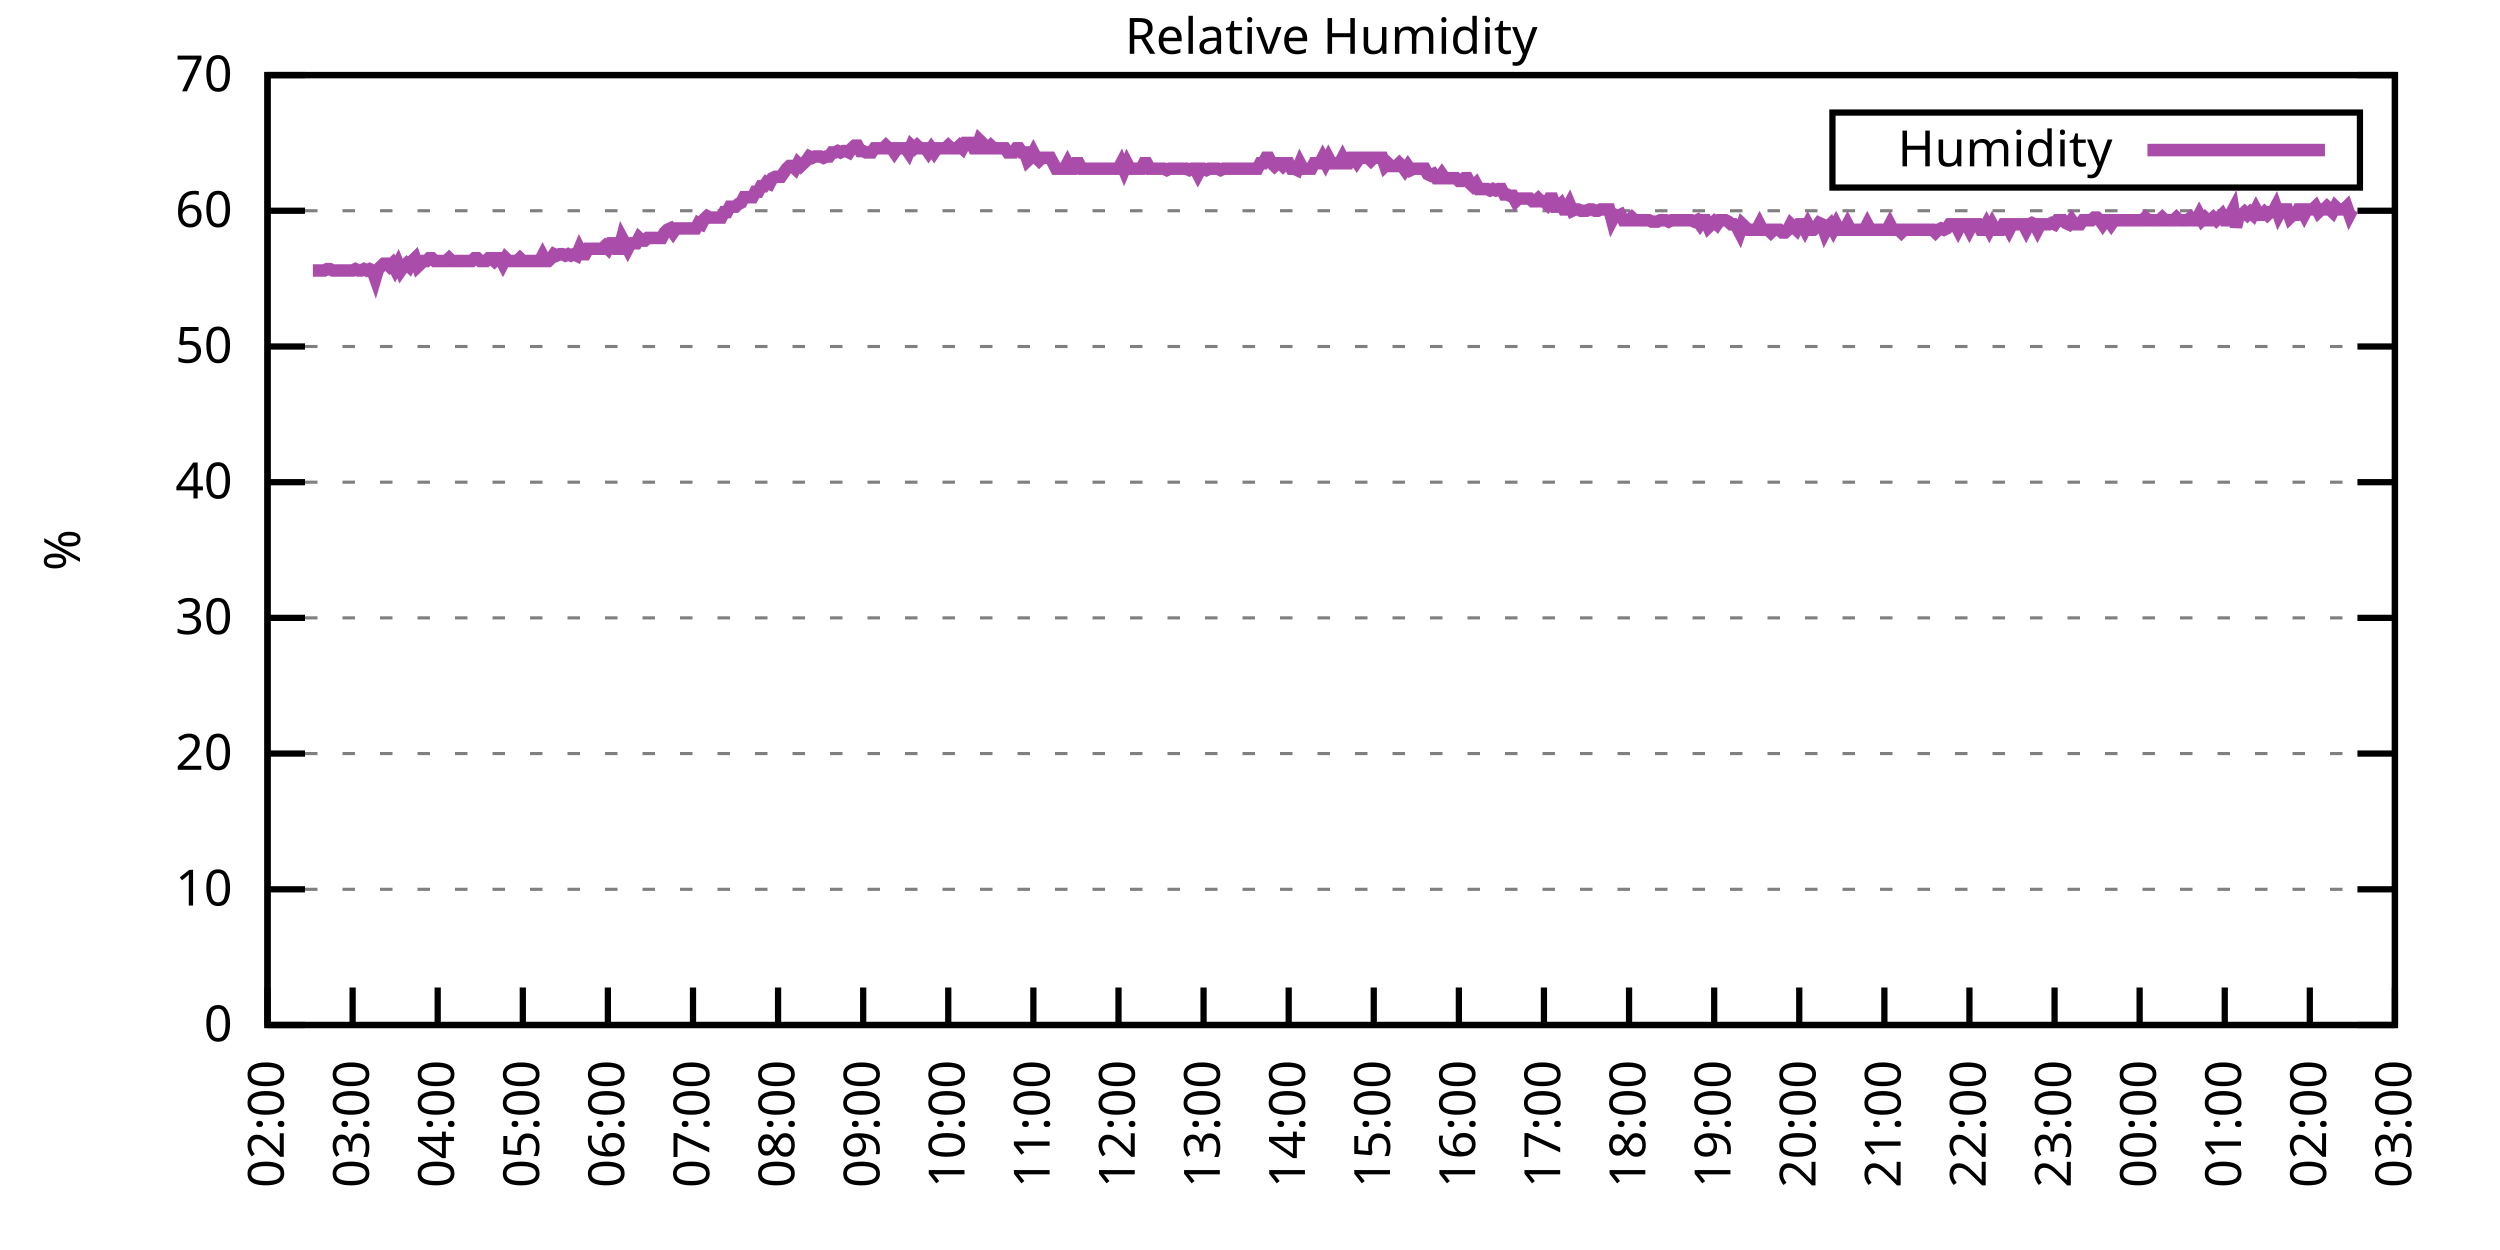
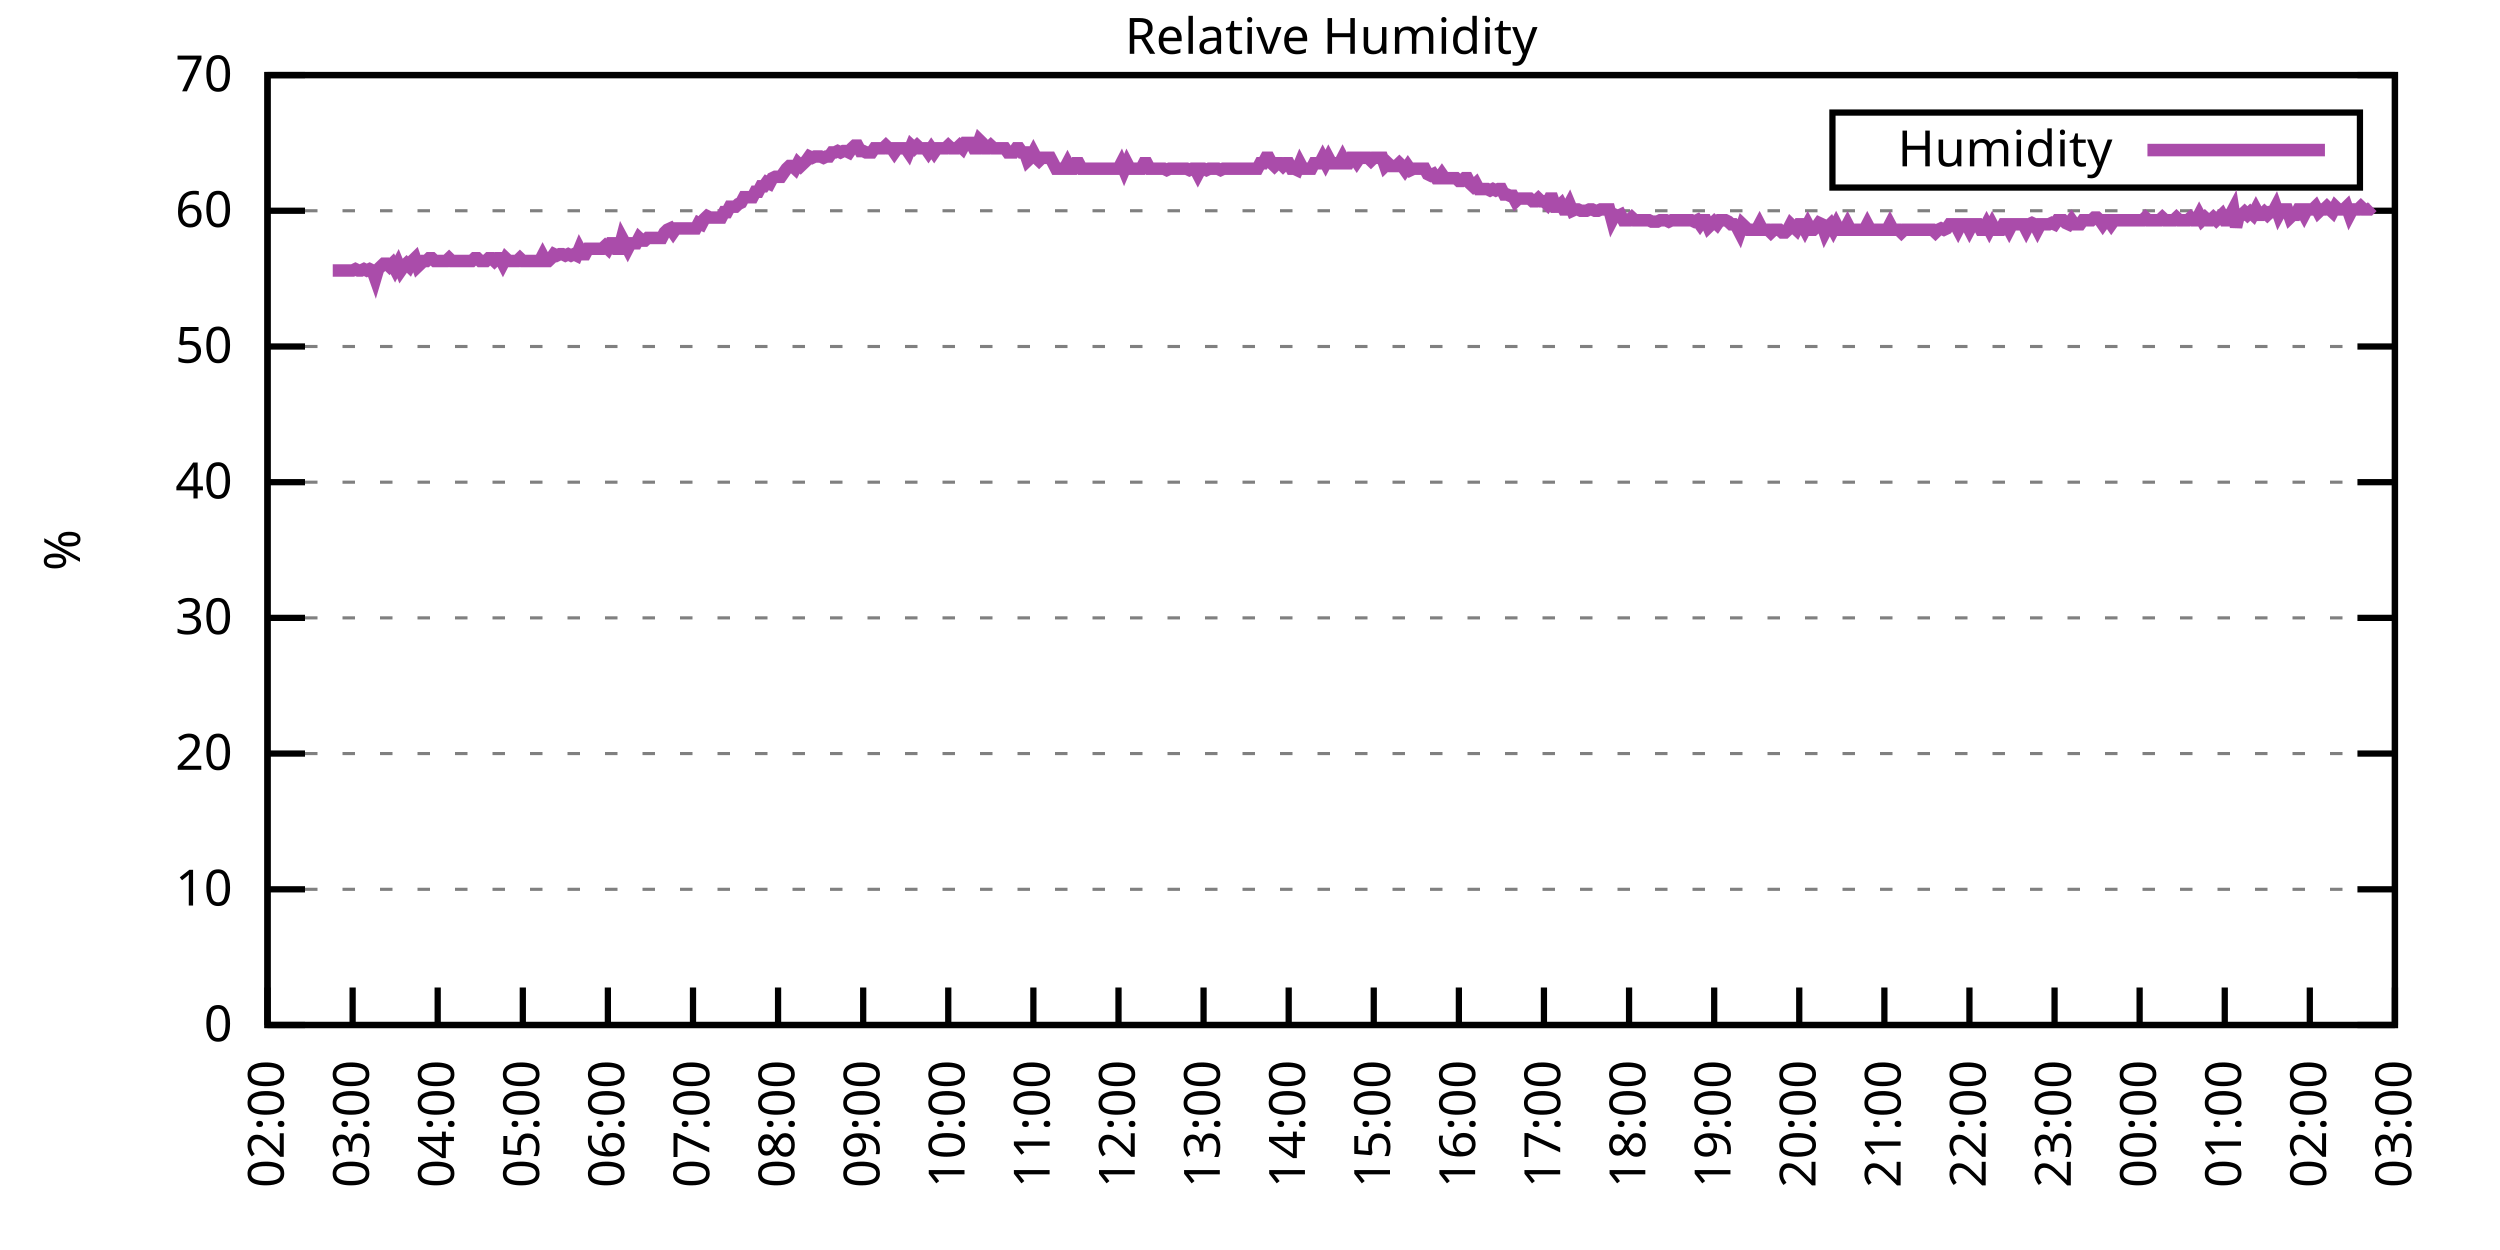
<svg xmlns="http://www.w3.org/2000/svg" xmlns:xlink="http://www.w3.org/1999/xlink" width="400" height="200" viewBox="0 0 400 200">
  <g id="gnuplot_canvas">
    <rect x="0" y="0" width="400" height="200" fill="none" />
    <defs>
      <circle id="gpDot" r="0.5" stroke-width="0.5" stroke="currentColor" />
      <path id="gpPt0" stroke-width="0.333" stroke="currentColor" d="M-1,0 h2 M0,-1 v2" />
      <path id="gpPt1" stroke-width="0.333" stroke="currentColor" d="M-1,-1 L1,1 M1,-1 L-1,1" />
      <path id="gpPt2" stroke-width="0.333" stroke="currentColor" d="M-1,0 L1,0 M0,-1 L0,1 M-1,-1 L1,1 M-1,1 L1,-1" />
      <rect id="gpPt3" stroke-width="0.333" stroke="currentColor" x="-1" y="-1" width="2" height="2" />
      <rect id="gpPt4" stroke-width="0.333" stroke="currentColor" fill="currentColor" x="-1" y="-1" width="2" height="2" />
      <circle id="gpPt5" stroke-width="0.333" stroke="currentColor" cx="0" cy="0" r="1" />
      <use xlink:href="#gpPt5" id="gpPt6" fill="currentColor" stroke="none" />
      <path id="gpPt7" stroke-width="0.333" stroke="currentColor" d="M0,-1.33 L-1.33,0.67 L1.33,0.67 z" />
      <use xlink:href="#gpPt7" id="gpPt8" fill="currentColor" stroke="none" />
      <use xlink:href="#gpPt7" id="gpPt9" stroke="currentColor" transform="rotate(180)" />
      <use xlink:href="#gpPt9" id="gpPt10" fill="currentColor" stroke="none" />
      <use xlink:href="#gpPt3" id="gpPt11" stroke="currentColor" transform="rotate(45)" />
      <use xlink:href="#gpPt11" id="gpPt12" fill="currentColor" stroke="none" />
      <path id="gpPt13" stroke-width="0.333" stroke="currentColor" d="M0,1.330 L1.265,0.411 L0.782,-1.067 L-0.782,-1.076 L-1.265,0.411 z" />
      <use xlink:href="#gpPt13" id="gpPt14" fill="currentColor" stroke="none" />
      <filter id="textbox" filterUnits="objectBoundingBox" x="0" y="0" height="1" width="1">
        <feFlood flood-color="white" flood-opacity="1" result="bgnd" />
        <feComposite in="SourceGraphic" in2="bgnd" operator="atop" />
      </filter>
      <filter id="greybox" filterUnits="objectBoundingBox" x="0" y="0" height="1" width="1">
        <feFlood flood-color="lightgrey" flood-opacity="1" result="grey" />
        <feComposite in="SourceGraphic" in2="grey" operator="atop" />
      </filter>
    </defs>
    <g fill="none" color="white" stroke="currentColor" stroke-width="1.00" stroke-linecap="butt" stroke-linejoin="miter">
</g>
    <g fill="none" color="black" stroke="currentColor" stroke-width="1.00" stroke-linecap="butt" stroke-linejoin="miter">
      <g stroke="none" shape-rendering="crispEdges">
        <polygon fill="rgb(255, 255, 255)" points="42.80,164.00 383.18,164.00 383.18,12.02 42.80,12.02 " />
      </g>
    </g>
    <g fill="none" color="black" stroke="currentColor" stroke-width="1.00" stroke-linecap="butt" stroke-linejoin="miter">
</g>
    <g fill="none" color="black" stroke="black" stroke-width="0.50" stroke-linecap="butt" stroke-linejoin="miter">
</g>
    <g fill="none" color="gray" stroke="currentColor" stroke-width="0.50" stroke-linecap="butt" stroke-linejoin="miter">
      <path stroke="gray" stroke-dasharray="2,4" class="gridline" d="M42.80,164.00 L383.19,164.00  " />
    </g>
    <g fill="none" color="gray" stroke="gray" stroke-width="1.00" stroke-linecap="butt" stroke-linejoin="miter">
</g>
    <g fill="none" color="black" stroke="currentColor" stroke-width="1.00" stroke-linecap="butt" stroke-linejoin="miter">
      <path stroke="black" d="M42.80,164.00 L48.80,164.00 M383.19,164.00 L377.19,164.00  " />
      <g transform="translate(37.20,166.60)" stroke="none" fill="black" font-family="Sans" font-size="8.00" text-anchor="end">
        <text>
          <tspan font-family="Sans"> 0</tspan>
        </text>
      </g>
    </g>
    <g fill="none" color="black" stroke="currentColor" stroke-width="1.00" stroke-linecap="butt" stroke-linejoin="miter">
</g>
    <g fill="none" color="black" stroke="black" stroke-width="0.50" stroke-linecap="butt" stroke-linejoin="miter">
</g>
    <g fill="none" color="gray" stroke="currentColor" stroke-width="0.50" stroke-linecap="butt" stroke-linejoin="miter">
      <path stroke="gray" stroke-dasharray="2,4" class="gridline" d="M42.80,142.29 L383.19,142.29  " />
    </g>
    <g fill="none" color="gray" stroke="gray" stroke-width="1.00" stroke-linecap="butt" stroke-linejoin="miter">
</g>
    <g fill="none" color="black" stroke="currentColor" stroke-width="1.00" stroke-linecap="butt" stroke-linejoin="miter">
      <path stroke="black" d="M42.80,142.29 L48.80,142.29 M383.19,142.29 L377.19,142.29  " />
      <g transform="translate(37.20,144.89)" stroke="none" fill="black" font-family="Sans" font-size="8.00" text-anchor="end">
        <text>
          <tspan font-family="Sans"> 10</tspan>
        </text>
      </g>
    </g>
    <g fill="none" color="black" stroke="currentColor" stroke-width="1.00" stroke-linecap="butt" stroke-linejoin="miter">
</g>
    <g fill="none" color="black" stroke="black" stroke-width="0.50" stroke-linecap="butt" stroke-linejoin="miter">
</g>
    <g fill="none" color="gray" stroke="currentColor" stroke-width="0.50" stroke-linecap="butt" stroke-linejoin="miter">
      <path stroke="gray" stroke-dasharray="2,4" class="gridline" d="M42.80,120.57 L383.19,120.57  " />
    </g>
    <g fill="none" color="gray" stroke="gray" stroke-width="1.00" stroke-linecap="butt" stroke-linejoin="miter">
</g>
    <g fill="none" color="black" stroke="currentColor" stroke-width="1.00" stroke-linecap="butt" stroke-linejoin="miter">
      <path stroke="black" d="M42.80,120.57 L48.80,120.57 M383.19,120.57 L377.19,120.57  " />
      <g transform="translate(37.20,123.17)" stroke="none" fill="black" font-family="Sans" font-size="8.00" text-anchor="end">
        <text>
          <tspan font-family="Sans"> 20</tspan>
        </text>
      </g>
    </g>
    <g fill="none" color="black" stroke="currentColor" stroke-width="1.00" stroke-linecap="butt" stroke-linejoin="miter">
</g>
    <g fill="none" color="black" stroke="black" stroke-width="0.50" stroke-linecap="butt" stroke-linejoin="miter">
</g>
    <g fill="none" color="gray" stroke="currentColor" stroke-width="0.50" stroke-linecap="butt" stroke-linejoin="miter">
      <path stroke="gray" stroke-dasharray="2,4" class="gridline" d="M42.80,98.86 L383.19,98.86  " />
    </g>
    <g fill="none" color="gray" stroke="gray" stroke-width="1.00" stroke-linecap="butt" stroke-linejoin="miter">
</g>
    <g fill="none" color="black" stroke="currentColor" stroke-width="1.00" stroke-linecap="butt" stroke-linejoin="miter">
      <path stroke="black" d="M42.80,98.86 L48.80,98.86 M383.19,98.86 L377.19,98.86  " />
      <g transform="translate(37.20,101.46)" stroke="none" fill="black" font-family="Sans" font-size="8.00" text-anchor="end">
        <text>
          <tspan font-family="Sans"> 30</tspan>
        </text>
      </g>
    </g>
    <g fill="none" color="black" stroke="currentColor" stroke-width="1.00" stroke-linecap="butt" stroke-linejoin="miter">
</g>
    <g fill="none" color="black" stroke="black" stroke-width="0.50" stroke-linecap="butt" stroke-linejoin="miter">
</g>
    <g fill="none" color="gray" stroke="currentColor" stroke-width="0.50" stroke-linecap="butt" stroke-linejoin="miter">
      <path stroke="gray" stroke-dasharray="2,4" class="gridline" d="M42.80,77.15 L383.19,77.15  " />
    </g>
    <g fill="none" color="gray" stroke="gray" stroke-width="1.00" stroke-linecap="butt" stroke-linejoin="miter">
</g>
    <g fill="none" color="black" stroke="currentColor" stroke-width="1.00" stroke-linecap="butt" stroke-linejoin="miter">
      <path stroke="black" d="M42.80,77.15 L48.80,77.15 M383.19,77.15 L377.19,77.15  " />
      <g transform="translate(37.20,79.75)" stroke="none" fill="black" font-family="Sans" font-size="8.00" text-anchor="end">
        <text>
          <tspan font-family="Sans"> 40</tspan>
        </text>
      </g>
    </g>
    <g fill="none" color="black" stroke="currentColor" stroke-width="1.00" stroke-linecap="butt" stroke-linejoin="miter">
</g>
    <g fill="none" color="black" stroke="black" stroke-width="0.50" stroke-linecap="butt" stroke-linejoin="miter">
</g>
    <g fill="none" color="gray" stroke="currentColor" stroke-width="0.50" stroke-linecap="butt" stroke-linejoin="miter">
      <path stroke="gray" stroke-dasharray="2,4" class="gridline" d="M42.80,55.44 L383.19,55.44  " />
    </g>
    <g fill="none" color="gray" stroke="gray" stroke-width="1.00" stroke-linecap="butt" stroke-linejoin="miter">
</g>
    <g fill="none" color="black" stroke="currentColor" stroke-width="1.00" stroke-linecap="butt" stroke-linejoin="miter">
      <path stroke="black" d="M42.80,55.44 L48.80,55.44 M383.19,55.44 L377.19,55.44  " />
      <g transform="translate(37.20,58.04)" stroke="none" fill="black" font-family="Sans" font-size="8.00" text-anchor="end">
        <text>
          <tspan font-family="Sans"> 50</tspan>
        </text>
      </g>
    </g>
    <g fill="none" color="black" stroke="currentColor" stroke-width="1.00" stroke-linecap="butt" stroke-linejoin="miter">
</g>
    <g fill="none" color="black" stroke="black" stroke-width="0.50" stroke-linecap="butt" stroke-linejoin="miter">
</g>
    <g fill="none" color="gray" stroke="currentColor" stroke-width="0.50" stroke-linecap="butt" stroke-linejoin="miter">
      <path stroke="gray" stroke-dasharray="2,4" class="gridline" d="M42.80,33.72 L383.19,33.72  " />
    </g>
    <g fill="none" color="gray" stroke="gray" stroke-width="1.00" stroke-linecap="butt" stroke-linejoin="miter">
</g>
    <g fill="none" color="black" stroke="currentColor" stroke-width="1.00" stroke-linecap="butt" stroke-linejoin="miter">
      <path stroke="black" d="M42.80,33.72 L48.80,33.72 M383.19,33.72 L377.19,33.72  " />
      <g transform="translate(37.20,36.32)" stroke="none" fill="black" font-family="Sans" font-size="8.00" text-anchor="end">
        <text>
          <tspan font-family="Sans"> 60</tspan>
        </text>
      </g>
    </g>
    <g fill="none" color="black" stroke="currentColor" stroke-width="1.00" stroke-linecap="butt" stroke-linejoin="miter">
</g>
    <g fill="none" color="black" stroke="black" stroke-width="0.50" stroke-linecap="butt" stroke-linejoin="miter">
</g>
    <g fill="none" color="gray" stroke="currentColor" stroke-width="0.50" stroke-linecap="butt" stroke-linejoin="miter">
      <path stroke="gray" stroke-dasharray="2,4" class="gridline" d="M42.80,12.01 L383.19,12.01  " />
    </g>
    <g fill="none" color="gray" stroke="gray" stroke-width="1.00" stroke-linecap="butt" stroke-linejoin="miter">
</g>
    <g fill="none" color="black" stroke="currentColor" stroke-width="1.00" stroke-linecap="butt" stroke-linejoin="miter">
      <path stroke="black" d="M42.80,12.01 L48.80,12.01 M383.19,12.01 L377.19,12.01  " />
      <g transform="translate(37.20,14.61)" stroke="none" fill="black" font-family="Sans" font-size="8.00" text-anchor="end">
        <text>
          <tspan font-family="Sans"> 70</tspan>
        </text>
      </g>
    </g>
    <g fill="none" color="black" stroke="currentColor" stroke-width="1.00" stroke-linecap="butt" stroke-linejoin="miter">
      <path stroke="black" d="M42.80,164.00 L42.80,158.00  " />
      <g transform="translate(45.40,169.60) rotate(270.00)" stroke="none" fill="black" font-family="Sans" font-size="8.00" text-anchor="end">
        <text>
          <tspan font-family="Sans">02:00</tspan>
        </text>
      </g>
    </g>
    <g fill="none" color="black" stroke="currentColor" stroke-width="1.00" stroke-linecap="butt" stroke-linejoin="miter">
      <path stroke="black" d="M56.42,164.00 L56.42,158.00  " />
      <g transform="translate(59.02,169.60) rotate(270.00)" stroke="none" fill="black" font-family="Sans" font-size="8.00" text-anchor="end">
        <text>
          <tspan font-family="Sans">03:00</tspan>
        </text>
      </g>
    </g>
    <g fill="none" color="black" stroke="currentColor" stroke-width="1.00" stroke-linecap="butt" stroke-linejoin="miter">
      <path stroke="black" d="M70.03,164.00 L70.03,158.00  " />
      <g transform="translate(72.63,169.60) rotate(270.00)" stroke="none" fill="black" font-family="Sans" font-size="8.00" text-anchor="end">
        <text>
          <tspan font-family="Sans">04:00</tspan>
        </text>
      </g>
    </g>
    <g fill="none" color="black" stroke="currentColor" stroke-width="1.00" stroke-linecap="butt" stroke-linejoin="miter">
      <path stroke="black" d="M83.65,164.00 L83.65,158.00  " />
      <g transform="translate(86.25,169.60) rotate(270.00)" stroke="none" fill="black" font-family="Sans" font-size="8.00" text-anchor="end">
        <text>
          <tspan font-family="Sans">05:00</tspan>
        </text>
      </g>
    </g>
    <g fill="none" color="black" stroke="currentColor" stroke-width="1.00" stroke-linecap="butt" stroke-linejoin="miter">
      <path stroke="black" d="M97.26,164.00 L97.26,158.00  " />
      <g transform="translate(99.86,169.60) rotate(270.00)" stroke="none" fill="black" font-family="Sans" font-size="8.00" text-anchor="end">
        <text>
          <tspan font-family="Sans">06:00</tspan>
        </text>
      </g>
    </g>
    <g fill="none" color="black" stroke="currentColor" stroke-width="1.00" stroke-linecap="butt" stroke-linejoin="miter">
      <path stroke="black" d="M110.88,164.00 L110.88,158.00  " />
      <g transform="translate(113.48,169.60) rotate(270.00)" stroke="none" fill="black" font-family="Sans" font-size="8.00" text-anchor="end">
        <text>
          <tspan font-family="Sans">07:00</tspan>
        </text>
      </g>
    </g>
    <g fill="none" color="black" stroke="currentColor" stroke-width="1.00" stroke-linecap="butt" stroke-linejoin="miter">
      <path stroke="black" d="M124.49,164.00 L124.49,158.00  " />
      <g transform="translate(127.09,169.60) rotate(270.00)" stroke="none" fill="black" font-family="Sans" font-size="8.00" text-anchor="end">
        <text>
          <tspan font-family="Sans">08:00</tspan>
        </text>
      </g>
    </g>
    <g fill="none" color="black" stroke="currentColor" stroke-width="1.00" stroke-linecap="butt" stroke-linejoin="miter">
      <path stroke="black" d="M138.11,164.00 L138.11,158.00  " />
      <g transform="translate(140.71,169.60) rotate(270.00)" stroke="none" fill="black" font-family="Sans" font-size="8.00" text-anchor="end">
        <text>
          <tspan font-family="Sans">09:00</tspan>
        </text>
      </g>
    </g>
    <g fill="none" color="black" stroke="currentColor" stroke-width="1.00" stroke-linecap="butt" stroke-linejoin="miter">
      <path stroke="black" d="M151.72,164.00 L151.72,158.00  " />
      <g transform="translate(154.32,169.60) rotate(270.00)" stroke="none" fill="black" font-family="Sans" font-size="8.00" text-anchor="end">
        <text>
          <tspan font-family="Sans">10:00</tspan>
        </text>
      </g>
    </g>
    <g fill="none" color="black" stroke="currentColor" stroke-width="1.00" stroke-linecap="butt" stroke-linejoin="miter">
      <path stroke="black" d="M165.34,164.00 L165.34,158.00  " />
      <g transform="translate(167.94,169.60) rotate(270.00)" stroke="none" fill="black" font-family="Sans" font-size="8.00" text-anchor="end">
        <text>
          <tspan font-family="Sans">11:00</tspan>
        </text>
      </g>
    </g>
    <g fill="none" color="black" stroke="currentColor" stroke-width="1.00" stroke-linecap="butt" stroke-linejoin="miter">
      <path stroke="black" d="M178.96,164.00 L178.96,158.00  " />
      <g transform="translate(181.56,169.60) rotate(270.00)" stroke="none" fill="black" font-family="Sans" font-size="8.00" text-anchor="end">
        <text>
          <tspan font-family="Sans">12:00</tspan>
        </text>
      </g>
    </g>
    <g fill="none" color="black" stroke="currentColor" stroke-width="1.00" stroke-linecap="butt" stroke-linejoin="miter">
      <path stroke="black" d="M192.57,164.00 L192.57,158.00  " />
      <g transform="translate(195.17,169.60) rotate(270.00)" stroke="none" fill="black" font-family="Sans" font-size="8.00" text-anchor="end">
        <text>
          <tspan font-family="Sans">13:00</tspan>
        </text>
      </g>
    </g>
    <g fill="none" color="black" stroke="currentColor" stroke-width="1.00" stroke-linecap="butt" stroke-linejoin="miter">
      <path stroke="black" d="M206.19,164.00 L206.19,158.00  " />
      <g transform="translate(208.79,169.60) rotate(270.00)" stroke="none" fill="black" font-family="Sans" font-size="8.00" text-anchor="end">
        <text>
          <tspan font-family="Sans">14:00</tspan>
        </text>
      </g>
    </g>
    <g fill="none" color="black" stroke="currentColor" stroke-width="1.00" stroke-linecap="butt" stroke-linejoin="miter">
      <path stroke="black" d="M219.80,164.00 L219.80,158.00  " />
      <g transform="translate(222.40,169.60) rotate(270.00)" stroke="none" fill="black" font-family="Sans" font-size="8.00" text-anchor="end">
        <text>
          <tspan font-family="Sans">15:00</tspan>
        </text>
      </g>
    </g>
    <g fill="none" color="black" stroke="currentColor" stroke-width="1.00" stroke-linecap="butt" stroke-linejoin="miter">
      <path stroke="black" d="M233.42,164.00 L233.42,158.00  " />
      <g transform="translate(236.02,169.60) rotate(270.00)" stroke="none" fill="black" font-family="Sans" font-size="8.00" text-anchor="end">
        <text>
          <tspan font-family="Sans">16:00</tspan>
        </text>
      </g>
    </g>
    <g fill="none" color="black" stroke="currentColor" stroke-width="1.00" stroke-linecap="butt" stroke-linejoin="miter">
      <path stroke="black" d="M247.03,164.00 L247.03,158.00  " />
      <g transform="translate(249.63,169.60) rotate(270.00)" stroke="none" fill="black" font-family="Sans" font-size="8.00" text-anchor="end">
        <text>
          <tspan font-family="Sans">17:00</tspan>
        </text>
      </g>
    </g>
    <g fill="none" color="black" stroke="currentColor" stroke-width="1.00" stroke-linecap="butt" stroke-linejoin="miter">
      <path stroke="black" d="M260.65,164.00 L260.65,158.00  " />
      <g transform="translate(263.25,169.60) rotate(270.00)" stroke="none" fill="black" font-family="Sans" font-size="8.00" text-anchor="end">
        <text>
          <tspan font-family="Sans">18:00</tspan>
        </text>
      </g>
    </g>
    <g fill="none" color="black" stroke="currentColor" stroke-width="1.00" stroke-linecap="butt" stroke-linejoin="miter">
      <path stroke="black" d="M274.27,164.00 L274.27,158.00  " />
      <g transform="translate(276.87,169.60) rotate(270.00)" stroke="none" fill="black" font-family="Sans" font-size="8.00" text-anchor="end">
        <text>
          <tspan font-family="Sans">19:00</tspan>
        </text>
      </g>
    </g>
    <g fill="none" color="black" stroke="currentColor" stroke-width="1.00" stroke-linecap="butt" stroke-linejoin="miter">
      <path stroke="black" d="M287.88,164.00 L287.88,158.00  " />
      <g transform="translate(290.48,169.60) rotate(270.00)" stroke="none" fill="black" font-family="Sans" font-size="8.00" text-anchor="end">
        <text>
          <tspan font-family="Sans">20:00</tspan>
        </text>
      </g>
    </g>
    <g fill="none" color="black" stroke="currentColor" stroke-width="1.00" stroke-linecap="butt" stroke-linejoin="miter">
      <path stroke="black" d="M301.50,164.00 L301.50,158.00  " />
      <g transform="translate(304.10,169.60) rotate(270.00)" stroke="none" fill="black" font-family="Sans" font-size="8.00" text-anchor="end">
        <text>
          <tspan font-family="Sans">21:00</tspan>
        </text>
      </g>
    </g>
    <g fill="none" color="black" stroke="currentColor" stroke-width="1.00" stroke-linecap="butt" stroke-linejoin="miter">
      <path stroke="black" d="M315.11,164.00 L315.11,158.00  " />
      <g transform="translate(317.71,169.60) rotate(270.00)" stroke="none" fill="black" font-family="Sans" font-size="8.00" text-anchor="end">
        <text>
          <tspan font-family="Sans">22:00</tspan>
        </text>
      </g>
    </g>
    <g fill="none" color="black" stroke="currentColor" stroke-width="1.00" stroke-linecap="butt" stroke-linejoin="miter">
      <path stroke="black" d="M328.73,164.00 L328.73,158.00  " />
      <g transform="translate(331.33,169.60) rotate(270.00)" stroke="none" fill="black" font-family="Sans" font-size="8.00" text-anchor="end">
        <text>
          <tspan font-family="Sans">23:00</tspan>
        </text>
      </g>
    </g>
    <g fill="none" color="black" stroke="currentColor" stroke-width="1.00" stroke-linecap="butt" stroke-linejoin="miter">
      <path stroke="black" d="M342.34,164.00 L342.34,158.00  " />
      <g transform="translate(344.94,169.60) rotate(270.00)" stroke="none" fill="black" font-family="Sans" font-size="8.00" text-anchor="end">
        <text>
          <tspan font-family="Sans">00:00</tspan>
        </text>
      </g>
    </g>
    <g fill="none" color="black" stroke="currentColor" stroke-width="1.00" stroke-linecap="butt" stroke-linejoin="miter">
      <path stroke="black" d="M355.96,164.00 L355.96,158.00  " />
      <g transform="translate(358.56,169.60) rotate(270.00)" stroke="none" fill="black" font-family="Sans" font-size="8.00" text-anchor="end">
        <text>
          <tspan font-family="Sans">01:00</tspan>
        </text>
      </g>
    </g>
    <g fill="none" color="black" stroke="currentColor" stroke-width="1.00" stroke-linecap="butt" stroke-linejoin="miter">
      <path stroke="black" d="M369.57,164.00 L369.57,158.00  " />
      <g transform="translate(372.17,169.60) rotate(270.00)" stroke="none" fill="black" font-family="Sans" font-size="8.00" text-anchor="end">
        <text>
          <tspan font-family="Sans">02:00</tspan>
        </text>
      </g>
    </g>
    <g fill="none" color="black" stroke="currentColor" stroke-width="1.00" stroke-linecap="butt" stroke-linejoin="miter">
      <path stroke="black" d="M383.19,164.00 L383.19,158.00  " />
      <g transform="translate(385.79,169.60) rotate(270.00)" stroke="none" fill="black" font-family="Sans" font-size="8.00" text-anchor="end">
        <text>
          <tspan font-family="Sans">03:00</tspan>
        </text>
      </g>
    </g>
    <g fill="none" color="black" stroke="currentColor" stroke-width="1.00" stroke-linecap="butt" stroke-linejoin="miter">
</g>
    <g fill="none" color="black" stroke="currentColor" stroke-width="1.00" stroke-linecap="butt" stroke-linejoin="miter">
      <path stroke="black" d="M42.80,12.01 L42.80,164.00 L383.19,164.00 L383.19,12.01 L42.80,12.01 Z  " />
    </g>
    <g fill="none" color="black" stroke="currentColor" stroke-width="1.00" stroke-linecap="butt" stroke-linejoin="miter">
</g>
    <g fill="none" color="black" stroke="currentColor" stroke-width="1.00" stroke-linecap="butt" stroke-linejoin="miter">
      <path stroke="black" d="M293.19,30.01 L293.19,18.01 L377.59,18.01 L377.59,30.01 L293.19,30.01 Z  " />
    </g>
    <g id="Relative_Humidity_plot_1">
      <g fill="none" color="white" stroke="black" stroke-width="2.00" stroke-linecap="butt" stroke-linejoin="miter">
</g>
      <g fill="none" color="black" stroke="currentColor" stroke-width="2.00" stroke-linecap="butt" stroke-linejoin="miter">
        <g transform="translate(337.99,26.61)" stroke="none" fill="black" font-family="Sans" font-size="8.00" text-anchor="end">
          <text>
            <tspan font-family="Sans">Humidity</tspan>
          </text>
        </g>
      </g>
      <g fill="none" color="black" stroke="currentColor" stroke-width="2.00" stroke-linecap="butt" stroke-linejoin="miter">
-         <path stroke="rgb(170,  76, 170)" d="M343.59,24.01 L371.99,24.01 M50.06,43.28 L50.52,43.28 L50.97,43.28 L51.42,43.28 L51.88,43.28 L52.33,43.06   L52.78,43.06 L53.24,43.28 L53.69,43.28 L54.15,43.28 L54.60,43.28 L55.05,43.28 L55.51,43.28 L55.96,43.28   L56.42,43.28 L56.87,43.06 L57.32,43.28 L57.78,43.28 L58.23,43.06 L58.68,43.28 L59.14,43.06 L59.59,43.28   L60.05,44.58 L60.50,43.06 L60.95,42.63 L61.41,42.19 L61.86,42.19 L62.32,42.63 L62.77,42.19 L63.22,43.06   L63.68,42.19 L64.13,43.28 L64.58,42.63 L65.04,42.19 L65.49,42.63 L65.95,41.76 L66.40,41.32 L66.85,42.63   L67.31,42.19 L67.76,41.76 L68.22,41.76 L68.67,41.32 L69.12,41.32 L69.58,41.76 L70.03,41.76 L70.49,41.76   L70.94,41.76 L71.39,41.76 L71.85,41.32 L72.30,41.76 L72.75,41.76 L73.21,41.76 L73.66,41.76 L74.12,41.76   L74.57,41.76 L75.02,41.76 L75.48,41.76 L75.93,41.32 L76.39,41.32 L76.84,41.76 L77.29,41.76 L77.75,41.76   L78.20,41.32 L78.65,41.32 L79.11,41.76 L79.56,41.32 L80.02,41.32 L80.47,42.19 L80.92,41.32 L81.38,41.76   L81.83,41.76 L82.29,41.76 L82.74,41.76 L83.19,41.32 L83.65,41.76 L84.10,41.76 L84.55,41.76 L85.01,41.76   L85.46,41.76 L85.92,41.76 L86.37,41.76 L86.82,40.89 L87.28,41.76 L87.73,41.76 L88.19,41.32 L88.64,40.67   L89.09,40.89 L89.55,40.67 L90.00,40.67 L90.45,40.89 L90.91,40.67 L91.36,40.89 L91.82,40.67 L92.27,40.89   L92.72,39.80 L93.18,40.67 L93.63,40.67 L94.09,39.80 L94.54,39.80 L94.99,39.80 L95.45,39.80 L95.90,39.80   L96.35,39.80 L96.81,39.37 L97.26,39.80 L97.72,38.93 L98.17,38.93 L98.62,39.80 L99.08,39.80 L99.53,38.07   L99.99,38.93 L100.44,39.80 L100.89,38.93 L101.35,38.93 L101.80,38.93 L102.25,38.07 L102.71,38.50 L103.16,38.50   L103.62,38.07 L104.07,38.07 L104.52,38.07 L104.98,38.07 L105.43,38.07 L105.89,38.07 L106.34,37.20 L106.79,36.76   L107.25,36.55 L107.70,37.20 L108.15,36.55 L108.61,36.55 L109.06,36.55 L109.52,36.55 L109.97,36.55 L110.42,36.55   L110.88,36.55 L111.33,36.55 L111.79,35.68 L112.24,35.89 L112.69,35.03 L113.15,34.59 L113.60,34.81 L114.05,34.81   L114.51,34.81 L114.96,34.81 L115.42,34.81 L115.87,33.94 L116.32,33.94 L116.78,33.07 L117.23,33.07 L117.69,33.07   L118.14,32.64 L118.59,32.42 L119.05,31.55 L119.50,31.55 L119.96,31.55 L120.41,31.55 L120.86,30.68 L121.32,30.68   L121.77,29.81 L122.22,29.81 L122.68,29.16 L123.13,29.38 L123.59,28.51 L124.04,28.29 L124.49,28.29 L124.95,28.29   L125.40,27.64 L125.86,26.99 L126.31,26.56 L126.76,26.56 L127.22,26.99 L127.67,26.12 L128.12,26.56 L128.58,26.12   L129.03,25.69 L129.49,25.04 L129.94,25.25 L130.39,25.04 L130.85,25.04 L131.30,25.04 L131.76,25.25 L132.21,25.04   L132.66,25.04 L133.12,24.39 L133.57,24.39 L134.02,24.17 L134.48,24.39 L134.93,24.17 L135.39,24.17 L135.84,24.39   L136.29,23.73 L136.75,23.30 L137.20,23.30 L137.66,24.17 L138.11,24.17 L138.56,24.39 L139.02,24.39 L139.47,24.39   L139.92,23.73 L140.38,23.73 L140.83,23.73 L141.29,23.73 L141.74,23.30 L142.19,23.73 L142.65,23.73 L143.10,24.39   L143.56,23.73 L144.01,23.73 L144.46,23.73 L144.92,23.73 L145.37,24.39 L145.82,23.30 L146.28,23.73 L146.73,23.30   L147.19,23.73 L147.64,23.73 L148.09,23.73 L148.55,24.39 L149.00,23.73 L149.46,24.39 L149.91,23.73 L150.36,23.73   L150.82,23.73 L151.27,23.73 L151.72,23.30 L152.18,23.73 L152.63,23.73 L153.09,23.73 L153.54,23.30 L153.99,23.73   L154.45,22.87 L154.90,22.87 L155.36,22.87 L155.81,23.73 L156.26,23.73 L156.72,22.43 L157.17,22.87 L157.62,23.73   L158.08,23.73 L158.53,23.30 L158.99,23.73 L159.44,23.73 L159.89,23.73 L160.35,23.73 L160.80,23.73 L161.26,24.39   L161.71,24.39 L162.16,24.39 L162.62,23.73 L163.07,23.73 L163.52,24.39 L163.98,24.39 L164.43,25.69 L164.89,25.25   L165.34,24.39 L165.79,25.25 L166.25,25.69 L166.70,25.25 L167.16,25.25 L167.61,25.25 L168.06,25.25 L168.52,26.12   L168.97,26.99 L169.43,26.99 L169.88,26.99 L170.33,26.99 L170.79,26.12 L171.24,26.99 L171.69,26.99 L172.15,26.12   L172.60,26.12 L173.06,26.99 L173.51,26.99 L173.96,26.99 L174.42,26.99 L174.87,26.99 L175.33,26.99 L175.78,26.99   L176.23,26.99 L176.69,26.99 L177.14,26.99 L177.59,26.99 L178.05,26.99 L178.50,26.99 L178.96,26.99 L179.41,26.12   L179.86,27.21 L180.32,26.12 L180.77,26.99 L181.23,26.99 L181.68,26.99 L182.13,26.99 L182.59,26.99 L183.04,26.12   L183.49,26.12 L183.95,26.99 L184.40,26.99 L184.86,26.99 L185.31,26.99 L185.76,26.99 L186.22,26.99 L186.67,27.21   L187.13,26.99 L187.58,26.99 L188.03,26.99 L188.49,26.99 L188.94,26.99 L189.39,26.99 L189.85,26.99 L190.30,27.21   L190.76,26.99 L191.21,26.99 L191.66,27.86 L192.12,26.99 L192.57,26.99 L193.03,27.21 L193.48,26.99 L193.93,26.99   L194.39,26.99 L194.84,26.99 L195.29,27.21 L195.75,26.99 L196.20,26.99 L196.66,26.99 L197.11,26.99 L197.56,26.99   L198.02,26.99 L198.47,26.99 L198.93,26.99 L199.38,26.99 L199.83,26.99 L200.29,26.99 L200.74,26.99 L201.19,26.99   L201.65,26.12 L202.10,26.12 L202.56,25.25 L203.01,25.25 L203.46,26.12 L203.92,26.56 L204.37,26.12 L204.83,26.12   L205.28,26.56 L205.73,26.12 L206.19,26.12 L206.64,26.99 L207.09,26.99 L207.55,27.21 L208.00,26.12 L208.46,26.99   L208.91,26.99 L209.36,26.99 L209.82,26.99 L210.27,26.12 L210.73,26.12 L211.18,26.12 L211.63,25.25 L212.09,26.12   L212.54,25.25 L213.00,26.12 L213.45,26.12 L213.90,26.12 L214.36,26.12 L214.81,25.25 L215.26,26.12 L215.72,26.12   L216.17,25.25 L216.63,25.25 L217.08,25.91 L217.53,25.25 L217.99,25.25 L218.44,25.25 L218.90,25.25 L219.35,25.69   L219.80,25.25 L220.26,25.25 L220.71,25.25 L221.16,25.25 L221.62,26.56 L222.07,26.12 L222.53,26.56 L222.98,26.56   L223.43,26.56 L223.89,26.12 L224.34,26.56 L224.80,27.21 L225.25,26.56 L225.70,27.21 L226.16,26.99 L226.61,26.99   L227.06,26.99 L227.52,26.99 L227.97,26.99 L228.43,27.86 L228.88,28.08 L229.33,27.86 L229.79,28.51 L230.24,28.51   L230.70,27.86 L231.15,28.51 L231.60,28.51 L232.06,28.51 L232.51,28.51 L232.96,28.51 L233.42,28.95 L233.87,28.95   L234.33,28.51 L234.78,28.51 L235.23,29.38 L235.69,29.81 L236.14,29.38 L236.60,30.25 L237.05,30.25 L237.50,30.25   L237.96,30.25 L238.41,30.47 L238.86,30.25 L239.32,30.47 L239.77,30.25 L240.23,30.25 L240.68,31.12 L241.13,31.12   L241.59,31.33 L242.04,31.33 L242.50,32.20 L242.95,31.77 L243.40,31.77 L243.86,31.77 L244.31,31.77 L244.76,31.77   L245.22,32.20 L245.67,32.20 L246.13,31.77 L246.58,32.20 L247.03,32.20 L247.49,32.64 L247.94,31.77 L248.40,31.77   L248.85,33.07 L249.30,33.07 L249.76,32.64 L250.21,33.51 L250.66,33.51 L251.12,32.64 L251.57,33.72 L252.03,33.51   L252.48,33.51 L252.93,33.72 L253.39,33.72 L253.84,33.72 L254.30,33.51 L254.75,33.51 L255.20,33.72 L255.66,33.72   L256.11,33.51 L256.56,33.51 L257.02,33.51 L257.47,33.51 L257.93,35.24 L258.38,34.37 L258.83,34.59 L259.29,34.37   L259.74,35.24 L260.20,35.24 L260.65,35.24 L261.10,34.81 L261.56,35.24 L262.01,35.24 L262.47,35.24 L262.92,35.24   L263.37,35.24 L263.83,35.24 L264.28,35.46 L264.73,35.46 L265.19,35.46 L265.64,35.24 L266.10,35.24 L266.55,35.24   L267.00,35.46 L267.46,35.24 L267.91,35.24 L268.37,35.24 L268.82,35.24 L269.27,35.24 L269.73,35.24 L270.18,35.24   L270.63,35.24 L271.09,35.46 L271.54,35.24 L272.00,35.89 L272.45,35.24 L272.90,35.24 L273.36,36.33 L273.81,35.89   L274.27,35.46 L274.72,35.89 L275.17,35.24 L275.63,35.24 L276.08,35.24 L276.53,35.46 L276.99,35.89 L277.44,35.89   L277.90,36.33 L278.35,37.20 L278.80,35.89 L279.26,36.33 L279.71,36.76 L280.17,36.76 L280.62,36.76 L281.07,36.76   L281.53,35.89 L281.98,36.76 L282.43,36.76 L282.89,36.76 L283.34,37.20 L283.80,36.76 L284.25,36.76 L284.70,36.76   L285.16,37.20 L285.61,37.20 L286.07,36.76 L286.52,35.89 L286.97,36.33 L287.43,36.76 L287.88,35.89 L288.33,35.89   L288.79,36.76 L289.24,35.89 L289.70,36.76 L290.15,36.76 L290.60,36.33 L291.06,35.68 L291.51,35.89 L291.97,37.20   L292.42,36.33 L292.87,35.89 L293.33,36.76 L293.78,35.89 L294.23,36.76 L294.69,36.76 L295.14,36.76 L295.60,35.89   L296.05,36.76 L296.50,36.76 L296.96,36.76 L297.41,36.76 L297.87,36.76 L298.32,36.76 L298.77,35.89 L299.23,36.76   L299.68,36.76 L300.13,36.76 L300.59,36.76 L301.04,36.76 L301.50,36.76 L301.95,36.76 L302.40,35.89 L302.86,36.76   L303.31,36.76 L303.77,36.76 L304.22,37.20 L304.67,36.76 L305.13,36.76 L305.58,36.76 L306.03,36.76 L306.49,36.76   L306.94,36.76 L307.40,36.76 L307.85,36.76 L308.30,36.76 L308.76,36.76 L309.21,36.76 L309.67,37.20 L310.12,36.76   L310.57,36.55 L311.03,36.76 L311.48,36.55 L311.94,35.89 L312.39,35.89 L312.84,35.89 L313.30,36.76 L313.75,35.89   L314.20,35.89 L314.66,35.89 L315.11,36.76 L315.57,35.89 L316.02,35.89 L316.47,35.89 L316.93,36.76 L317.38,36.76   L317.84,35.89 L318.29,36.76 L318.74,35.89 L319.20,36.76 L319.65,36.76 L320.10,36.76 L320.56,35.89 L321.01,35.89   L321.47,36.76 L321.92,35.89 L322.37,35.89 L322.83,35.89 L323.28,35.89 L323.74,35.89 L324.19,36.76 L324.64,35.89   L325.10,35.68 L325.55,35.89 L326.00,36.76 L326.46,35.89 L326.91,35.89 L327.37,35.89 L327.82,35.89 L328.27,35.68   L328.73,35.89 L329.18,35.24 L329.64,35.24 L330.09,35.24 L330.54,35.68 L331.00,35.89 L331.45,35.24 L331.90,35.89   L332.36,35.89 L332.81,35.89 L333.27,35.24 L333.72,35.24 L334.17,35.24 L334.63,35.24 L335.08,34.81 L335.54,34.81   L335.99,35.24 L336.44,35.89 L336.90,35.24 L337.35,35.24 L337.80,35.89 L338.26,35.24 L338.71,35.24 L339.17,35.24   L339.62,35.24 L340.07,35.24 L340.53,35.24 L340.98,35.24 L341.44,35.24 L341.89,35.24 L342.34,35.24 L342.80,35.24   L343.25,34.81 L343.70,35.24 L344.16,35.24 L344.61,35.24 L345.07,35.24 L345.52,35.24 L345.97,34.81 L346.43,35.24   L346.88,35.24 L347.34,35.24 L347.79,35.24 L348.24,34.81 L348.70,35.24 L349.15,35.24 L349.60,35.24 L350.06,35.24   L350.51,34.81 L350.97,35.24 L351.42,35.24 L351.87,34.37 L352.33,35.24 L352.78,34.81 L353.24,35.24 L353.69,35.24   L354.14,34.81 L354.60,35.24 L355.05,34.81 L355.50,34.37 L355.96,35.24 L356.41,35.24 L356.87,34.37 L357.32,33.51   L357.77,36.33 L358.23,34.37 L358.68,34.37 L359.14,33.94 L359.59,34.37 L360.04,33.94 L360.50,34.37 L360.95,33.51   L361.41,34.37 L361.86,34.37 L362.31,33.94 L362.77,34.37 L363.22,33.94 L363.67,33.94 L364.13,33.07 L364.58,34.37   L365.04,33.51 L365.49,33.51 L365.94,33.51 L366.40,34.81 L366.85,34.37 L367.31,34.37 L367.76,33.51 L368.21,33.51   L368.67,34.37 L369.12,33.51 L369.57,33.51 L370.03,33.51 L370.48,33.07 L370.94,33.94 L371.39,33.51 L371.84,33.51   L372.30,33.07 L372.75,33.51 L373.21,33.94 L373.66,33.07 L374.11,33.51 L374.57,33.51 L375.02,33.51 L375.47,33.07   L375.93,34.37 L376.38,33.51  " />
+         <path stroke="rgb(170,  76, 170)" d="M343.59,24.01 L371.99,24.01 M53.24,43.28 L53.69,43.28 L54.15,43.28 L54.60,43.28 L55.05,43.28 L55.51,43.28   L55.96,43.28 L56.42,43.28 L56.87,43.06 L57.32,43.28 L57.78,43.28 L58.23,43.06 L58.68,43.28 L59.14,43.06   L59.59,43.28 L60.05,44.58 L60.50,43.06 L60.95,42.63 L61.41,42.19 L61.86,42.19 L62.32,42.63 L62.77,42.19   L63.22,43.06 L63.68,42.19 L64.13,43.28 L64.58,42.63 L65.04,42.19 L65.49,42.63 L65.95,41.76 L66.40,41.32   L66.85,42.63 L67.31,42.19 L67.76,41.76 L68.22,41.76 L68.67,41.32 L69.12,41.32 L69.58,41.76 L70.03,41.76   L70.49,41.76 L70.94,41.76 L71.39,41.76 L71.85,41.32 L72.30,41.76 L72.75,41.76 L73.21,41.76 L73.66,41.76   L74.12,41.76 L74.57,41.76 L75.02,41.76 L75.48,41.76 L75.93,41.32 L76.39,41.32 L76.84,41.76 L77.29,41.76   L77.75,41.76 L78.20,41.32 L78.65,41.32 L79.11,41.76 L79.56,41.32 L80.02,41.32 L80.47,42.19 L80.92,41.32   L81.38,41.76 L81.83,41.76 L82.29,41.76 L82.74,41.76 L83.19,41.32 L83.65,41.76 L84.10,41.76 L84.55,41.76   L85.01,41.76 L85.46,41.76 L85.92,41.76 L86.37,41.76 L86.82,40.89 L87.28,41.76 L87.73,41.76 L88.19,41.32   L88.64,40.67 L89.09,40.89 L89.55,40.67 L90.00,40.67 L90.45,40.89 L90.91,40.67 L91.36,40.89 L91.82,40.67   L92.27,40.89 L92.72,39.80 L93.18,40.67 L93.63,40.67 L94.09,39.80 L94.54,39.80 L94.99,39.80 L95.45,39.80   L95.90,39.80 L96.35,39.80 L96.81,39.37 L97.26,39.80 L97.72,38.93 L98.17,38.93 L98.62,39.80 L99.08,39.80   L99.53,38.07 L99.99,38.93 L100.44,39.80 L100.89,38.93 L101.35,38.93 L101.80,38.93 L102.25,38.07 L102.71,38.50   L103.16,38.50 L103.62,38.07 L104.07,38.07 L104.52,38.07 L104.98,38.07 L105.43,38.07 L105.89,38.07 L106.34,37.20   L106.79,36.76 L107.25,36.55 L107.70,37.20 L108.15,36.55 L108.61,36.55 L109.06,36.55 L109.52,36.55 L109.97,36.55   L110.42,36.55 L110.88,36.55 L111.33,36.55 L111.79,35.68 L112.24,35.89 L112.69,35.03 L113.15,34.59 L113.60,34.81   L114.05,34.81 L114.51,34.81 L114.96,34.81 L115.42,34.81 L115.87,33.94 L116.32,33.94 L116.78,33.07 L117.23,33.07   L117.69,33.07 L118.14,32.64 L118.59,32.42 L119.05,31.55 L119.50,31.55 L119.96,31.55 L120.41,31.55 L120.86,30.68   L121.32,30.68 L121.77,29.81 L122.22,29.81 L122.68,29.16 L123.13,29.38 L123.59,28.51 L124.04,28.29 L124.49,28.29   L124.95,28.29 L125.40,27.64 L125.86,26.99 L126.31,26.56 L126.76,26.56 L127.22,26.99 L127.67,26.12 L128.12,26.56   L128.58,26.12 L129.03,25.69 L129.49,25.04 L129.94,25.25 L130.39,25.04 L130.85,25.04 L131.30,25.04 L131.76,25.25   L132.21,25.04 L132.66,25.04 L133.12,24.39 L133.57,24.39 L134.02,24.17 L134.48,24.39 L134.93,24.17 L135.39,24.17   L135.84,24.39 L136.29,23.73 L136.75,23.30 L137.20,23.30 L137.66,24.17 L138.11,24.17 L138.56,24.39 L139.02,24.39   L139.47,24.39 L139.92,23.73 L140.38,23.73 L140.83,23.73 L141.29,23.73 L141.74,23.30 L142.19,23.73 L142.65,23.73   L143.10,24.39 L143.56,23.73 L144.01,23.73 L144.46,23.73 L144.92,23.73 L145.37,24.39 L145.82,23.30 L146.28,23.73   L146.73,23.30 L147.19,23.73 L147.64,23.73 L148.09,23.73 L148.55,24.39 L149.00,23.73 L149.46,24.39 L149.91,23.73   L150.36,23.73 L150.82,23.73 L151.27,23.73 L151.72,23.30 L152.18,23.73 L152.63,23.73 L153.09,23.73 L153.54,23.30   L153.99,23.73 L154.45,22.87 L154.90,22.87 L155.36,22.87 L155.81,23.73 L156.26,23.73 L156.72,22.43 L157.17,22.87   L157.62,23.73 L158.08,23.73 L158.53,23.30 L158.99,23.73 L159.44,23.73 L159.89,23.73 L160.35,23.73 L160.80,23.73   L161.26,24.39 L161.71,24.39 L162.16,24.39 L162.62,23.73 L163.07,23.73 L163.52,24.39 L163.98,24.39 L164.43,25.69   L164.89,25.25 L165.34,24.39 L165.79,25.25 L166.25,25.69 L166.70,25.25 L167.16,25.25 L167.61,25.25 L168.06,25.25   L168.52,26.12 L168.97,26.99 L169.43,26.99 L169.88,26.99 L170.33,26.99 L170.79,26.12 L171.24,26.99 L171.69,26.99   L172.15,26.12 L172.60,26.12 L173.06,26.99 L173.51,26.99 L173.96,26.99 L174.42,26.99 L174.87,26.99 L175.33,26.99   L175.78,26.99 L176.23,26.99 L176.69,26.99 L177.14,26.99 L177.59,26.99 L178.05,26.99 L178.50,26.99 L178.96,26.99   L179.41,26.12 L179.86,27.21 L180.32,26.12 L180.77,26.99 L181.23,26.99 L181.68,26.99 L182.13,26.99 L182.59,26.99   L183.04,26.12 L183.49,26.12 L183.95,26.99 L184.40,26.99 L184.86,26.99 L185.31,26.99 L185.76,26.99 L186.22,26.99   L186.67,27.21 L187.13,26.99 L187.58,26.99 L188.03,26.99 L188.49,26.99 L188.94,26.99 L189.39,26.99 L189.85,26.99   L190.30,27.21 L190.76,26.99 L191.21,26.99 L191.66,27.86 L192.12,26.99 L192.57,26.99 L193.03,27.21 L193.48,26.99   L193.93,26.99 L194.39,26.99 L194.84,26.99 L195.29,27.21 L195.75,26.99 L196.20,26.99 L196.66,26.99 L197.11,26.99   L197.56,26.99 L198.02,26.99 L198.47,26.99 L198.93,26.99 L199.38,26.99 L199.83,26.99 L200.29,26.99 L200.74,26.99   L201.19,26.99 L201.65,26.12 L202.10,26.12 L202.56,25.25 L203.01,25.25 L203.46,26.12 L203.92,26.56 L204.37,26.12   L204.83,26.12 L205.28,26.56 L205.73,26.12 L206.19,26.12 L206.64,26.99 L207.09,26.99 L207.55,27.21 L208.00,26.12   L208.46,26.99 L208.91,26.99 L209.36,26.99 L209.82,26.99 L210.27,26.12 L210.73,26.12 L211.18,26.12 L211.63,25.25   L212.09,26.12 L212.54,25.25 L213.00,26.12 L213.45,26.12 L213.90,26.12 L214.36,26.12 L214.81,25.25 L215.26,26.12   L215.72,26.12 L216.17,25.25 L216.63,25.25 L217.08,25.91 L217.53,25.25 L217.99,25.25 L218.44,25.25 L218.90,25.25   L219.35,25.69 L219.80,25.25 L220.26,25.25 L220.71,25.25 L221.16,25.25 L221.62,26.56 L222.07,26.12 L222.53,26.56   L222.98,26.56 L223.43,26.56 L223.89,26.12 L224.34,26.56 L224.80,27.21 L225.25,26.56 L225.70,27.21 L226.16,26.99   L226.61,26.99 L227.06,26.99 L227.52,26.99 L227.97,26.99 L228.43,27.86 L228.88,28.08 L229.33,27.86 L229.79,28.51   L230.24,28.51 L230.70,27.86 L231.15,28.51 L231.60,28.51 L232.06,28.51 L232.51,28.51 L232.96,28.51 L233.42,28.95   L233.87,28.95 L234.33,28.51 L234.78,28.51 L235.23,29.38 L235.69,29.81 L236.14,29.38 L236.60,30.25 L237.05,30.25   L237.50,30.25 L237.96,30.25 L238.41,30.47 L238.86,30.25 L239.32,30.47 L239.77,30.25 L240.23,30.25 L240.68,31.12   L241.13,31.12 L241.59,31.33 L242.04,31.33 L242.50,32.20 L242.95,31.77 L243.40,31.77 L243.86,31.77 L244.31,31.77   L244.76,31.77 L245.22,32.20 L245.67,32.20 L246.13,31.77 L246.58,32.20 L247.03,32.20 L247.49,32.64 L247.94,31.77   L248.40,31.77 L248.85,33.07 L249.30,33.07 L249.76,32.64 L250.21,33.51 L250.66,33.51 L251.12,32.64 L251.57,33.72   L252.03,33.51 L252.48,33.51 L252.93,33.72 L253.39,33.72 L253.84,33.72 L254.30,33.51 L254.75,33.51 L255.20,33.72   L255.66,33.72 L256.11,33.51 L256.56,33.51 L257.02,33.51 L257.47,33.51 L257.93,35.24 L258.38,34.37 L258.83,34.59   L259.29,34.37 L259.74,35.24 L260.20,35.24 L260.65,35.24 L261.10,34.81 L261.56,35.24 L262.01,35.24 L262.47,35.24   L262.92,35.24 L263.37,35.24 L263.83,35.24 L264.28,35.46 L264.73,35.46 L265.19,35.46 L265.64,35.24 L266.10,35.24   L266.55,35.24 L267.00,35.46 L267.46,35.24 L267.91,35.24 L268.37,35.24 L268.82,35.24 L269.27,35.24 L269.73,35.24   L270.18,35.24 L270.63,35.24 L271.09,35.46 L271.54,35.24 L272.00,35.89 L272.45,35.24 L272.90,35.24 L273.36,36.33   L273.81,35.89 L274.27,35.46 L274.72,35.89 L275.17,35.24 L275.63,35.24 L276.08,35.24 L276.53,35.46 L276.99,35.89   L277.44,35.89 L277.90,36.33 L278.35,37.20 L278.80,35.89 L279.26,36.33 L279.71,36.76 L280.17,36.76 L280.62,36.76   L281.07,36.76 L281.53,35.89 L281.98,36.76 L282.43,36.76 L282.89,36.76 L283.34,37.20 L283.80,36.76 L284.25,36.76   L284.70,36.76 L285.16,37.20 L285.61,37.20 L286.07,36.76 L286.52,35.89 L286.97,36.33 L287.43,36.76 L287.88,35.89   L288.33,35.89 L288.79,36.76 L289.24,35.89 L289.70,36.76 L290.15,36.76 L290.60,36.33 L291.06,35.68 L291.51,35.89   L291.97,37.20 L292.42,36.33 L292.87,35.89 L293.33,36.76 L293.78,35.89 L294.23,36.76 L294.69,36.76 L295.14,36.76   L295.60,35.89 L296.05,36.76 L296.50,36.76 L296.96,36.76 L297.41,36.76 L297.87,36.76 L298.32,36.76 L298.77,35.89   L299.23,36.76 L299.68,36.76 L300.13,36.76 L300.59,36.76 L301.04,36.76 L301.50,36.76 L301.95,36.76 L302.40,35.89   L302.86,36.76 L303.31,36.76 L303.77,36.76 L304.22,37.20 L304.67,36.76 L305.13,36.76 L305.58,36.76 L306.03,36.76   L306.49,36.76 L306.94,36.76 L307.40,36.76 L307.85,36.76 L308.30,36.76 L308.76,36.76 L309.21,36.76 L309.67,37.20   L310.12,36.76 L310.57,36.55 L311.03,36.76 L311.48,36.55 L311.94,35.89 L312.39,35.89 L312.84,35.89 L313.30,36.76   L313.75,35.89 L314.20,35.89 L314.66,35.89 L315.11,36.76 L315.57,35.89 L316.02,35.89 L316.47,35.89 L316.93,36.76   L317.38,36.76 L317.84,35.89 L318.29,36.76 L318.74,35.89 L319.20,36.76 L319.65,36.76 L320.10,36.76 L320.56,35.89   L321.01,35.89 L321.47,36.76 L321.92,35.89 L322.37,35.89 L322.83,35.89 L323.28,35.89 L323.74,35.89 L324.19,36.76   L324.64,35.89 L325.10,35.68 L325.55,35.89 L326.00,36.76 L326.46,35.89 L326.91,35.89 L327.37,35.89 L327.82,35.89   L328.27,35.68 L328.73,35.89 L329.18,35.24 L329.64,35.24 L330.09,35.24 L330.54,35.68 L331.00,35.89 L331.45,35.24   L331.90,35.89 L332.36,35.89 L332.81,35.89 L333.27,35.24 L333.72,35.24 L334.17,35.24 L334.63,35.24 L335.08,34.81   L335.54,34.81 L335.99,35.24 L336.44,35.89 L336.90,35.24 L337.35,35.24 L337.80,35.89 L338.26,35.24 L338.71,35.24   L339.17,35.24 L339.62,35.24 L340.07,35.24 L340.53,35.24 L340.98,35.24 L341.44,35.24 L341.89,35.24 L342.34,35.24   L342.80,35.24 L343.25,34.81 L343.70,35.24 L344.16,35.24 L344.61,35.24 L345.07,35.24 L345.52,35.24 L345.97,34.81   L346.43,35.24 L346.88,35.24 L347.34,35.24 L347.79,35.24 L348.24,34.81 L348.70,35.24 L349.15,35.24 L349.60,35.24   L350.06,35.24 L350.51,34.81 L350.97,35.24 L351.42,35.24 L351.87,34.37 L352.33,35.24 L352.78,34.81 L353.24,35.24   L353.69,35.24 L354.14,34.81 L354.60,35.24 L355.05,34.81 L355.50,34.37 L355.96,35.24 L356.41,35.24 L356.87,34.37   L357.32,33.51 L357.77,36.33 L358.23,34.37 L358.68,34.37 L359.14,33.94 L359.59,34.37 L360.04,33.94 L360.50,34.37   L360.95,33.51 L361.41,34.37 L361.86,34.37 L362.31,33.94 L362.77,34.37 L363.22,33.94 L363.67,33.94 L364.13,33.07   L364.58,34.37 L365.04,33.51 L365.49,33.51 L365.94,33.51 L366.40,34.81 L366.85,34.37 L367.31,34.37 L367.76,33.51   L368.21,33.51 L368.67,34.37 L369.12,33.51 L369.57,33.51 L370.03,33.51 L370.48,33.07 L370.94,33.94 L371.39,33.51   L371.84,33.51 L372.30,33.07 L372.75,33.51 L373.21,33.94 L373.66,33.07 L374.11,33.51 L374.57,33.51 L375.02,33.51   L375.47,33.07 L375.93,34.37 L376.38,33.51 L376.84,33.51 L377.29,33.51 L377.74,33.07 L378.20,33.51 L378.65,33.51   L379.11,33.51 L379.56,33.07  " />
      </g>
    </g>
    <g fill="none" color="black" stroke="currentColor" stroke-width="2.00" stroke-linecap="butt" stroke-linejoin="miter">
</g>
    <g fill="none" color="black" stroke="black" stroke-width="1.00" stroke-linecap="butt" stroke-linejoin="miter">
</g>
    <g fill="none" color="black" stroke="currentColor" stroke-width="1.00" stroke-linecap="butt" stroke-linejoin="miter">
      <path stroke="black" d="M42.80,12.01 L42.80,164.00 L383.19,164.00 L383.19,12.01 L42.80,12.01 Z  " />
      <g transform="translate(12.80,88.01) rotate(270.00)" stroke="none" fill="black" font-family="Sans" font-size="8.00" text-anchor="middle">
        <text>
          <tspan font-family="Sans">%</tspan>
        </text>
      </g>
    </g>
    <g fill="none" color="black" stroke="currentColor" stroke-width="1.00" stroke-linecap="butt" stroke-linejoin="miter">
</g>
    <g fill="none" color="black" stroke="currentColor" stroke-width="1.00" stroke-linecap="butt" stroke-linejoin="miter">
      <g transform="translate(212.99,8.61)" stroke="none" fill="black" font-family="Sans" font-size="8.00" text-anchor="middle">
        <text>
          <tspan font-family="Sans">Relative Humidity</tspan>
        </text>
      </g>
    </g>
    <g fill="none" color="black" stroke="currentColor" stroke-width="1.00" stroke-linecap="butt" stroke-linejoin="miter">
</g>
  </g>
</svg>
